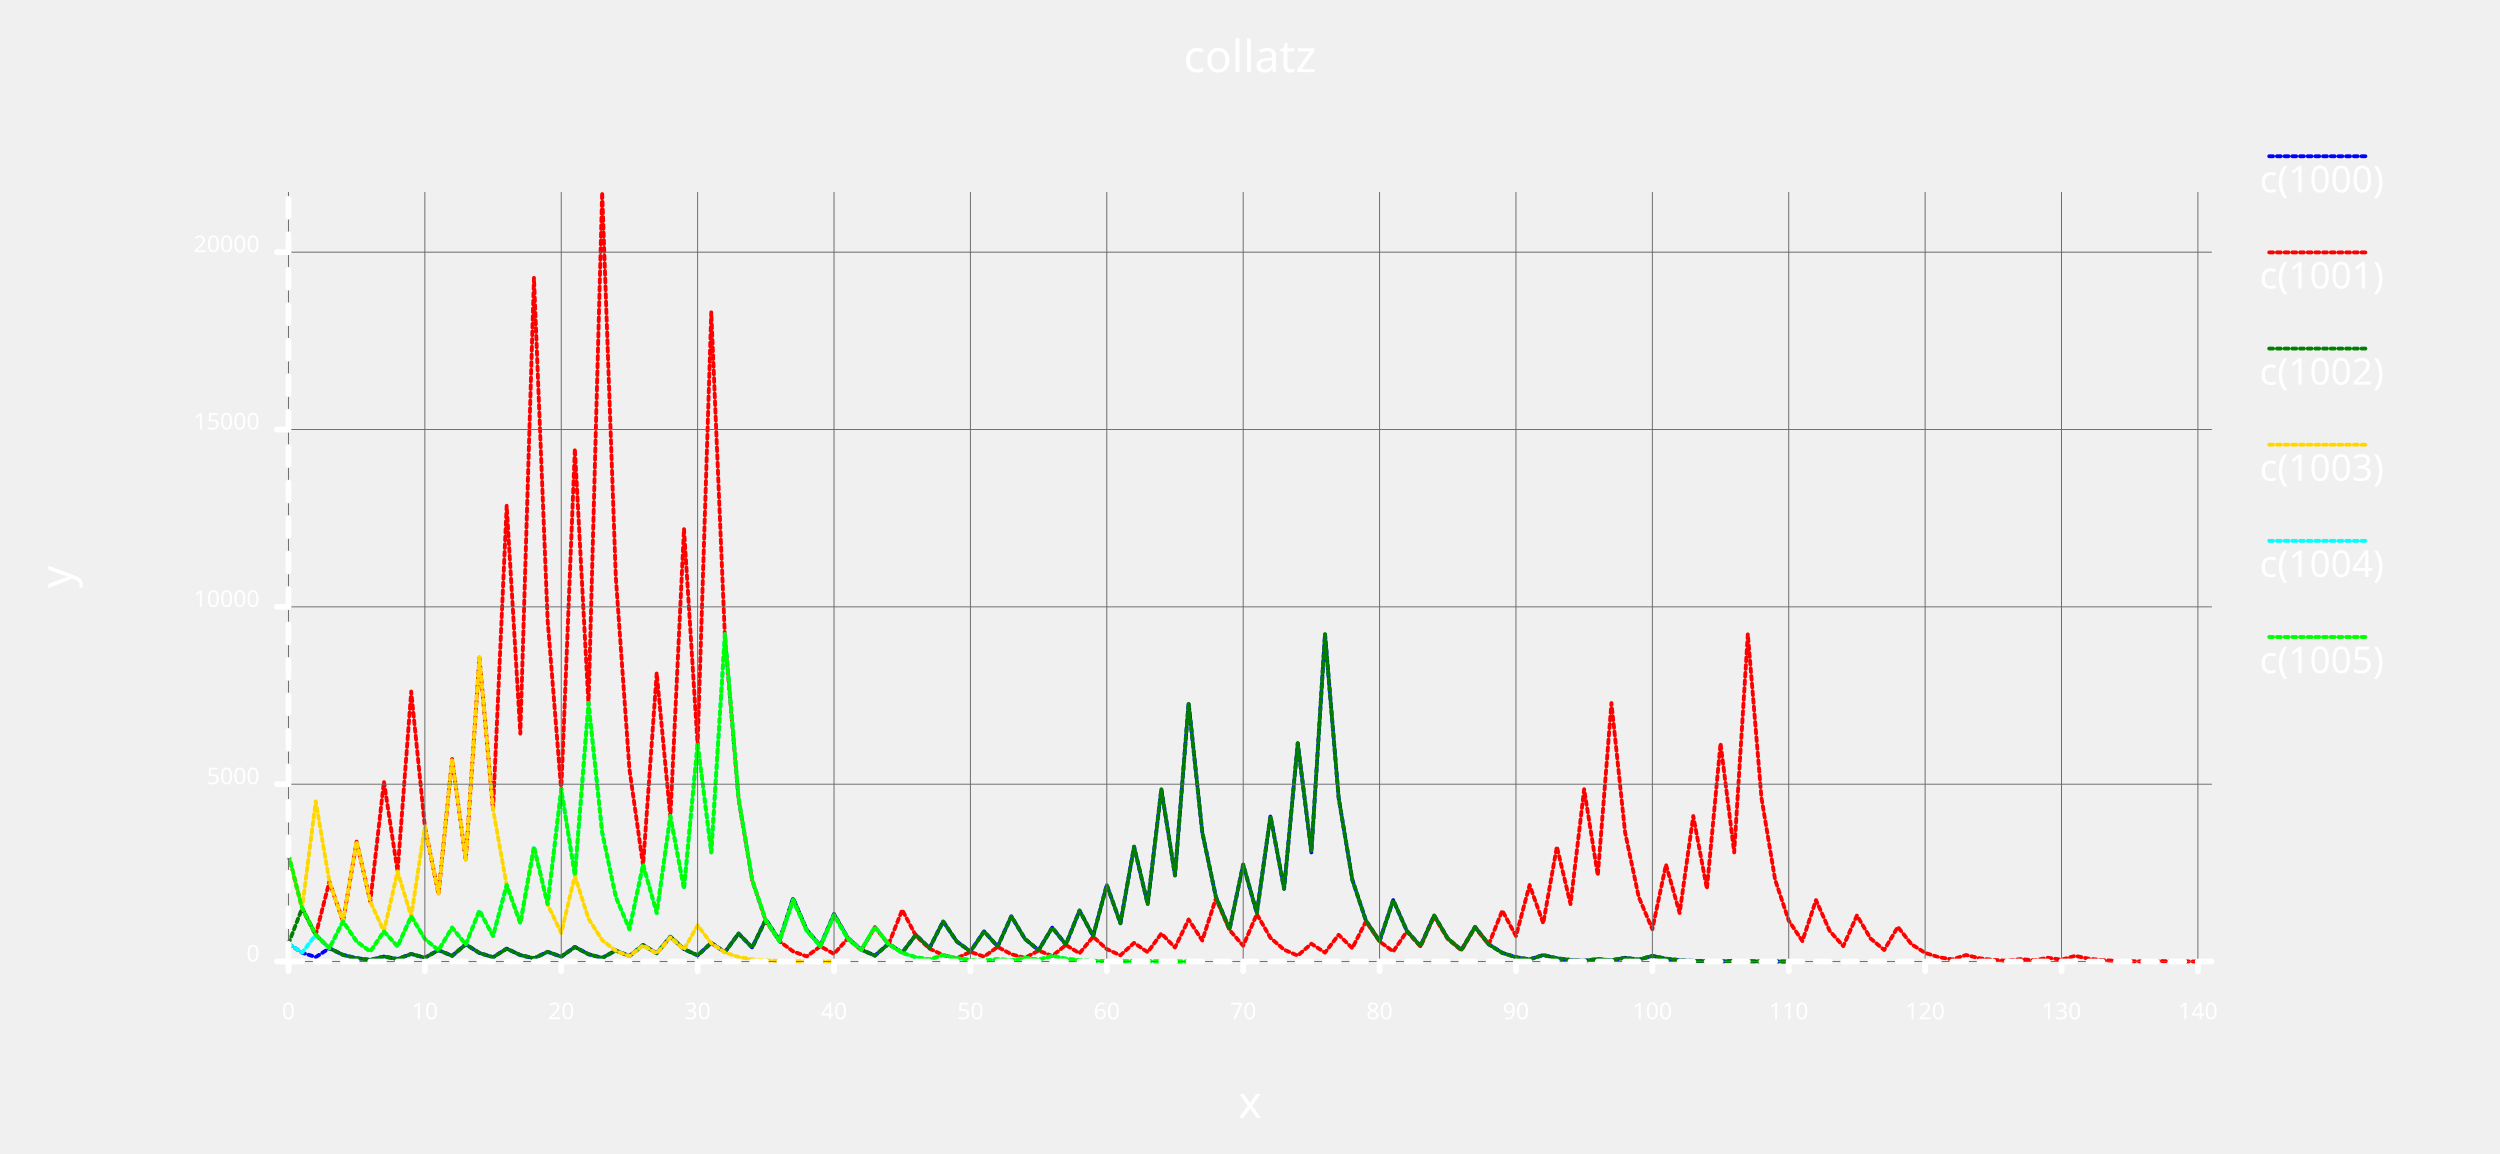
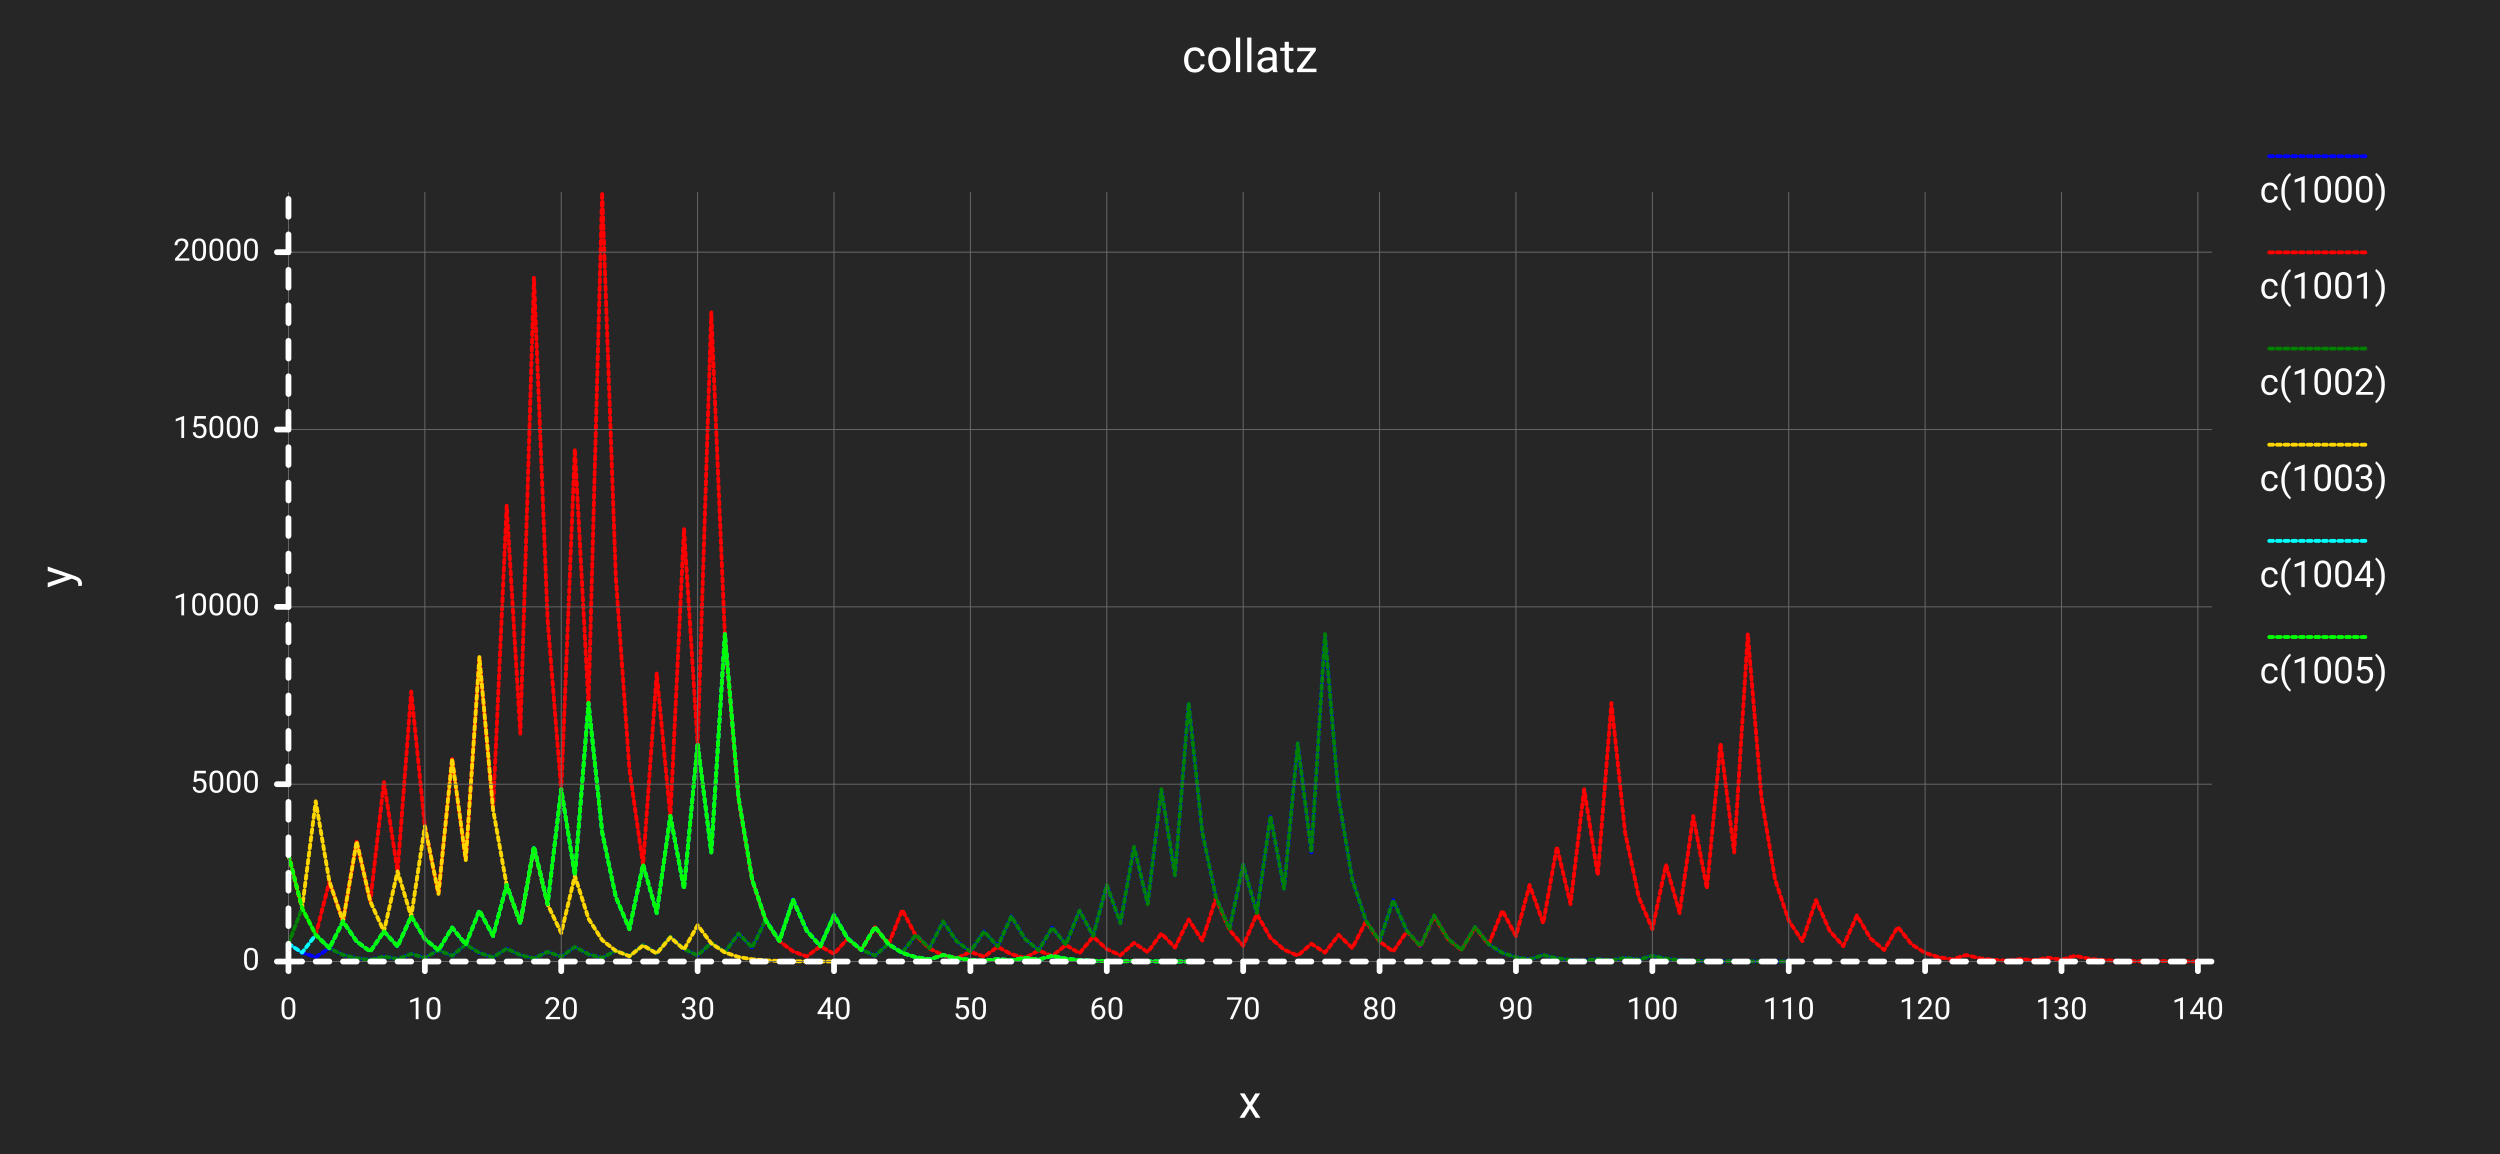
<svg xmlns="http://www.w3.org/2000/svg" class="poloto" width="800" height="369.231" viewBox="0 0 1300 600">
-   <style>.poloto { stroke-linecap:round; stroke-linejoin:round; font-family: 'Tahoma', sans-serif; background-color: #262626;} .poloto_scatter{stroke-width:7} .poloto_tick_line{stroke:dimgray;stroke-width:0.5} .poloto_line{stroke-width:2} .poloto_text{fill: white;} .poloto_axis_lines{stroke: white;stroke-width:3;fill:none;stroke-dasharray:none} .poloto0stroke{stroke:  blue;} .poloto1stroke{stroke:  red;} .poloto2stroke{stroke:  green;} .poloto3stroke{stroke:  gold;} .poloto4stroke{stroke:  aqua;} .poloto5stroke{stroke:  lime;} .poloto6stroke{stroke:  orange;} .poloto7stroke{stroke:  chocolate;} .poloto0fill{fill:blue;} .poloto1fill{fill:red;} .poloto2fill{fill:green;} .poloto3fill{fill:gold;} .poloto4fill{fill:aqua;} .poloto5fill{fill:lime;} .poloto6fill{fill:orange;} .poloto7fill{fill:chocolate;}.poloto_line{stroke-dasharray:2;stroke-width:2;}</style>
-   <text class="poloto_text poloto_legend_text" alignment-baseline="middle" text-anchor="start" font-size="large" x="1175" y="100">c(1000)</text>
+   <style>.poloto { stroke-linecap:round; stroke-linejoin:round; font-family: Roboto,sans-serif ; font-size:16px; } .poloto_background{fill:#262626;} .poloto_scatter{stroke-width:7} .poloto_tick_line{stroke:dimgray;stroke-width:0.5} .poloto_line{stroke-width:2} .poloto_text{fill: white;} .poloto_axis_lines{stroke: white;stroke-width:3;fill:none;stroke-dasharray:none} .poloto_title{font-size:24px;dominant-baseline:start;text-anchor:middle;} .poloto_xname{font-size:24px;dominant-baseline:start;text-anchor:middle;} .poloto_yname{font-size:24px;dominant-baseline:start;text-anchor:middle;} .poloto0stroke{stroke:  blue;} .poloto1stroke{stroke:  red;} .poloto2stroke{stroke:  green;} .poloto3stroke{stroke:  gold;} .poloto4stroke{stroke:  aqua;} .poloto5stroke{stroke:  lime;} .poloto6stroke{stroke:  orange;} .poloto7stroke{stroke:  chocolate;} .poloto0fill{fill:blue;} .poloto1fill{fill:red;} .poloto2fill{fill:green;} .poloto3fill{fill:gold;} .poloto4fill{fill:aqua;} .poloto5fill{fill:lime;} .poloto6fill{fill:orange;} .poloto7fill{fill:chocolate;}.poloto_line{stroke-dasharray:2;stroke-width:2;}</style>
+   <circle r="1e5" class="poloto_background" />
+   <text class="poloto_text poloto_legend_text" dominant-baseline="middle" text-anchor="start" font-size="large" x="1175" y="100">c(1000)</text>
  <line class="poloto_line poloto_legend_icon poloto0stroke poloto0legend" stroke="black" x1="1180" x2="1230" y1="81.25" y2="81.25" />
  <path class="poloto_line poloto0stroke" fill="none" stroke="black" d=" M 150 490.778 L 157.092 495.389 L 164.184 497.695 L 171.277 493.065 L 178.369 496.533 L 185.461 498.266 L 192.553 499.133 L 199.645 497.381 L 206.738 498.691 L 213.83 496.053 L 220.922 498.027 L 228.014 494.061 L 235.106 497.031 L 242.199 491.073 L 249.291 495.537 L 256.383 497.768 L 263.475 493.287 L 270.567 496.643 L 277.66 498.322 L 284.752 494.947 L 291.844 497.473 L 298.936 492.401 L 306.028 496.201 L 313.121 498.1 L 320.213 494.283 L 327.305 497.141 L 334.397 491.405 L 341.489 495.703 L 348.582 487.09 L 355.674 493.545 L 362.766 496.772 L 369.858 490.299 L 376.95 495.149 L 384.043 485.43 L 391.135 492.715 L 398.227 478.126 L 405.319 489.063 L 412.411 467.171 L 419.504 483.585 L 426.596 491.793 L 433.688 475.36 L 440.78 487.68 L 447.872 493.84 L 454.965 496.92 L 462.057 490.741 L 469.149 495.371 L 476.241 486.094 L 483.333 493.047 L 490.426 479.122 L 497.518 489.561 L 504.61 494.781 L 511.702 484.323 L 518.794 492.162 L 525.887 476.466 L 532.979 488.233 L 540.071 494.117 L 547.163 482.331 L 554.255 491.166 L 561.348 473.478 L 568.44 486.739 L 575.532 460.199 L 582.624 480.1 L 589.716 440.28 L 596.809 470.14 L 603.901 410.402 L 610.993 455.201 L 618.085 365.585 L 625.177 432.792 L 632.27 466.396 L 639.362 483.198 L 646.454 449.576 L 653.546 474.788 L 660.638 424.345 L 667.73 462.173 L 674.823 386.499 L 681.915 443.25 L 689.007 329.731 L 696.099 414.865 L 703.191 457.433 L 710.284 478.716 L 717.376 489.358 L 724.468 468.056 L 731.56 484.028 L 738.652 492.014 L 745.745 476.024 L 752.837 488.012 L 759.929 494.006 L 767.021 481.999 L 774.113 491 L 781.206 495.5 L 788.298 497.75 L 795.39 498.875 L 802.482 496.606 L 809.574 498.303 L 816.667 499.152 L 823.759 499.576 L 830.851 498.709 L 837.943 499.354 L 845.035 498.045 L 852.128 499.023 L 859.22 497.049 L 866.312 498.525 L 873.404 499.262 L 880.496 499.631 L 887.589 499.816 L 894.681 499.908 L 901.773 499.705 L 908.865 499.852 L 915.957 499.926 L 923.05 499.963 L 930.142 499.982" />
-   <text class="poloto_text poloto_legend_text" alignment-baseline="middle" text-anchor="start" font-size="large" x="1175" y="150">c(1001)</text>
+   <text class="poloto_text poloto_legend_text" dominant-baseline="middle" text-anchor="start" font-size="large" x="1175" y="150">c(1001)</text>
  <line class="poloto_line poloto_legend_icon poloto1stroke poloto1legend" stroke="black" x1="1180" x2="1230" y1="131.25" y2="131.25" />
  <path class="poloto_line poloto1stroke" fill="none" stroke="black" d=" M 150 444.596 L 157.092 472.298 L 164.184 486.149 L 171.277 458.429 L 178.369 479.214 L 185.461 437.624 L 192.553 468.812 L 199.645 406.418 L 206.738 453.209 L 213.83 359.609 L 220.922 429.805 L 228.014 464.902 L 235.106 394.688 L 242.199 447.344 L 249.291 342.014 L 256.383 421.007 L 263.475 263.003 L 270.567 381.501 L 277.66 144.485 L 284.752 322.243 L 291.844 411.121 L 298.936 233.346 L 306.028 366.673 L 313.121 100 L 320.213 300 L 327.305 400 L 334.397 450 L 341.489 349.982 L 348.582 424.991 L 355.674 274.954 L 362.766 387.477 L 369.858 162.412 L 376.95 331.206 L 384.043 415.603 L 391.135 457.802 L 398.227 478.901 L 405.319 489.45 L 412.411 494.725 L 419.504 497.363 L 426.596 492.069 L 433.688 496.035 L 440.78 488.086 L 447.872 494.043 L 454.965 482.11 L 462.057 491.055 L 469.149 473.146 L 476.241 486.573 L 483.333 493.287 L 490.426 496.643 L 497.518 498.322 L 504.61 494.947 L 511.702 497.473 L 518.794 492.401 L 525.887 496.201 L 532.979 498.1 L 540.071 494.283 L 547.163 497.141 L 554.255 491.405 L 561.348 495.703 L 568.44 487.09 L 575.532 493.545 L 582.624 496.772 L 589.716 490.299 L 596.809 495.149 L 603.901 485.43 L 610.993 492.715 L 618.085 478.126 L 625.177 489.063 L 632.27 467.171 L 639.362 483.585 L 646.454 491.793 L 653.546 475.36 L 660.638 487.68 L 667.73 493.84 L 674.823 496.92 L 681.915 490.741 L 689.007 495.371 L 696.099 486.094 L 703.191 493.047 L 710.284 479.122 L 717.376 489.561 L 724.468 494.781 L 731.56 484.323 L 738.652 492.162 L 745.745 476.466 L 752.837 488.233 L 759.929 494.117 L 767.021 482.331 L 774.113 491.166 L 781.206 473.478 L 788.298 486.739 L 795.39 460.199 L 802.482 480.1 L 809.574 440.28 L 816.667 470.14 L 823.759 410.402 L 830.851 455.201 L 837.943 365.585 L 845.035 432.792 L 852.128 466.396 L 859.22 483.198 L 866.312 449.576 L 873.404 474.788 L 880.496 424.345 L 887.589 462.173 L 894.681 386.499 L 901.773 443.25 L 908.865 329.731 L 915.957 414.865 L 923.05 457.433 L 930.142 478.716 L 937.234 489.358 L 944.326 468.056 L 951.418 484.028 L 958.511 492.014 L 965.603 476.024 L 972.695 488.012 L 979.787 494.006 L 986.879 481.999 L 993.972 491 L 1001.064 495.5 L 1008.156 497.75 L 1015.248 498.875 L 1022.34 496.606 L 1029.433 498.303 L 1036.525 499.152 L 1043.617 499.576 L 1050.709 498.709 L 1057.801 499.354 L 1064.894 498.045 L 1071.986 499.023 L 1079.078 497.049 L 1086.17 498.525 L 1093.262 499.262 L 1100.355 499.631 L 1107.447 499.816 L 1114.539 499.908 L 1121.631 499.705 L 1128.723 499.852 L 1135.816 499.926 L 1142.908 499.963 L 1150 499.982" />
-   <text class="poloto_text poloto_legend_text" alignment-baseline="middle" text-anchor="start" font-size="large" x="1175" y="200">c(1002)</text>
+   <text class="poloto_text poloto_legend_text" dominant-baseline="middle" text-anchor="start" font-size="large" x="1175" y="200">c(1002)</text>
  <line class="poloto_line poloto_legend_icon poloto2stroke poloto2legend" stroke="black" x1="1180" x2="1230" y1="181.25" y2="181.25" />
  <path class="poloto_line poloto2stroke" fill="none" stroke="black" d=" M 150 490.76 L 157.092 472.261 L 164.184 486.131 L 171.277 493.065 L 178.369 496.533 L 185.461 498.266 L 192.553 499.133 L 199.645 497.381 L 206.738 498.691 L 213.83 496.053 L 220.922 498.027 L 228.014 494.061 L 235.106 497.031 L 242.199 491.073 L 249.291 495.537 L 256.383 497.768 L 263.475 493.287 L 270.567 496.643 L 277.66 498.322 L 284.752 494.947 L 291.844 497.473 L 298.936 492.401 L 306.028 496.201 L 313.121 498.1 L 320.213 494.283 L 327.305 497.141 L 334.397 491.405 L 341.489 495.703 L 348.582 487.09 L 355.674 493.545 L 362.766 496.772 L 369.858 490.299 L 376.95 495.149 L 384.043 485.43 L 391.135 492.715 L 398.227 478.126 L 405.319 489.063 L 412.411 467.171 L 419.504 483.585 L 426.596 491.793 L 433.688 475.36 L 440.78 487.68 L 447.872 493.84 L 454.965 496.92 L 462.057 490.741 L 469.149 495.371 L 476.241 486.094 L 483.333 493.047 L 490.426 479.122 L 497.518 489.561 L 504.61 494.781 L 511.702 484.323 L 518.794 492.162 L 525.887 476.466 L 532.979 488.233 L 540.071 494.117 L 547.163 482.331 L 554.255 491.166 L 561.348 473.478 L 568.44 486.739 L 575.532 460.199 L 582.624 480.1 L 589.716 440.28 L 596.809 470.14 L 603.901 410.402 L 610.993 455.201 L 618.085 365.585 L 625.177 432.792 L 632.27 466.396 L 639.362 483.198 L 646.454 449.576 L 653.546 474.788 L 660.638 424.345 L 667.73 462.173 L 674.823 386.499 L 681.915 443.25 L 689.007 329.731 L 696.099 414.865 L 703.191 457.433 L 710.284 478.716 L 717.376 489.358 L 724.468 468.056 L 731.56 484.028 L 738.652 492.014 L 745.745 476.024 L 752.837 488.012 L 759.929 494.006 L 767.021 481.999 L 774.113 491 L 781.206 495.5 L 788.298 497.75 L 795.39 498.875 L 802.482 496.606 L 809.574 498.303 L 816.667 499.152 L 823.759 499.576 L 830.851 498.709 L 837.943 499.354 L 845.035 498.045 L 852.128 499.023 L 859.22 497.049 L 866.312 498.525 L 873.404 499.262 L 880.496 499.631 L 887.589 499.816 L 894.681 499.908 L 901.773 499.705 L 908.865 499.852 L 915.957 499.926 L 923.05 499.963 L 930.142 499.982" />
-   <text class="poloto_text poloto_legend_text" alignment-baseline="middle" text-anchor="start" font-size="large" x="1175" y="250">c(1003)</text>
+   <text class="poloto_text poloto_legend_text" dominant-baseline="middle" text-anchor="start" font-size="large" x="1175" y="250">c(1003)</text>
  <line class="poloto_line poloto_legend_icon poloto3stroke poloto3legend" stroke="black" x1="1180" x2="1230" y1="231.25" y2="231.25" />
  <path class="poloto_line poloto3stroke" fill="none" stroke="black" d=" M 150 444.485 L 157.092 472.243 L 164.184 416.71 L 171.277 458.355 L 178.369 479.177 L 185.461 437.514 L 192.553 468.757 L 199.645 484.378 L 206.738 453.117 L 213.83 476.558 L 220.922 429.657 L 228.014 464.828 L 235.106 394.467 L 242.199 447.233 L 249.291 341.682 L 256.383 420.841 L 263.475 460.421 L 270.567 480.21 L 277.66 440.612 L 284.752 470.306 L 291.844 485.153 L 298.936 455.441 L 306.028 477.72 L 313.121 488.86 L 320.213 494.43 L 327.305 497.215 L 334.397 491.627 L 341.489 495.813 L 348.582 487.422 L 355.674 493.711 L 362.766 481.114 L 369.858 490.557 L 376.95 495.278 L 384.043 497.639 L 391.135 498.82 L 398.227 499.41 L 405.319 499.705 L 412.411 499.852 L 419.504 499.926 L 426.596 499.963 L 433.688 499.982" />
-   <text class="poloto_text poloto_legend_text" alignment-baseline="middle" text-anchor="start" font-size="large" x="1175" y="300">c(1004)</text>
+   <text class="poloto_text poloto_legend_text" dominant-baseline="middle" text-anchor="start" font-size="large" x="1175" y="300">c(1004)</text>
  <line class="poloto_line poloto_legend_icon poloto4stroke poloto4legend" stroke="black" x1="1180" x2="1230" y1="281.25" y2="281.25" />
  <path class="poloto_line poloto4stroke" fill="none" stroke="black" d=" M 150 490.741 L 157.092 495.371 L 164.184 486.094 L 171.277 493.047 L 178.369 479.122 L 185.461 489.561 L 192.553 494.781 L 199.645 484.323 L 206.738 492.162 L 213.83 476.466 L 220.922 488.233 L 228.014 494.117 L 235.106 482.331 L 242.199 491.166 L 249.291 473.478 L 256.383 486.739 L 263.475 460.199 L 270.567 480.1 L 277.66 440.28 L 284.752 470.14 L 291.844 410.402 L 298.936 455.201 L 306.028 365.585 L 313.121 432.792 L 320.213 466.396 L 327.305 483.198 L 334.397 449.576 L 341.489 474.788 L 348.582 424.345 L 355.674 462.173 L 362.766 386.499 L 369.858 443.25 L 376.95 329.731 L 384.043 414.865 L 391.135 457.433 L 398.227 478.716 L 405.319 489.358 L 412.411 468.056 L 419.504 484.028 L 426.596 492.014 L 433.688 476.024 L 440.78 488.012 L 447.872 494.006 L 454.965 481.999 L 462.057 491 L 469.149 495.5 L 476.241 497.75 L 483.333 498.875 L 490.426 496.606 L 497.518 498.303 L 504.61 499.152 L 511.702 499.576 L 518.794 498.709 L 525.887 499.354 L 532.979 498.045 L 540.071 499.023 L 547.163 497.049 L 554.255 498.525 L 561.348 499.262 L 568.44 499.631 L 575.532 499.816 L 582.624 499.908 L 589.716 499.705 L 596.809 499.852 L 603.901 499.926 L 610.993 499.963 L 618.085 499.982" />
-   <text class="poloto_text poloto_legend_text" alignment-baseline="middle" text-anchor="start" font-size="large" x="1175" y="350">c(1005)</text>
+   <text class="poloto_text poloto_legend_text" dominant-baseline="middle" text-anchor="start" font-size="large" x="1175" y="350">c(1005)</text>
  <line class="poloto_line poloto_legend_icon poloto5stroke poloto5legend" stroke="black" x1="1180" x2="1230" y1="331.25" y2="331.25" />
  <path class="poloto_line poloto5stroke" fill="none" stroke="black" d=" M 150 444.375 L 157.092 472.187 L 164.184 486.094 L 171.277 493.047 L 178.369 479.122 L 185.461 489.561 L 192.553 494.781 L 199.645 484.323 L 206.738 492.162 L 213.83 476.466 L 220.922 488.233 L 228.014 494.117 L 235.106 482.331 L 242.199 491.166 L 249.291 473.478 L 256.383 486.739 L 263.475 460.199 L 270.567 480.1 L 277.66 440.28 L 284.752 470.14 L 291.844 410.402 L 298.936 455.201 L 306.028 365.585 L 313.121 432.792 L 320.213 466.396 L 327.305 483.198 L 334.397 449.576 L 341.489 474.788 L 348.582 424.345 L 355.674 462.173 L 362.766 386.499 L 369.858 443.25 L 376.95 329.731 L 384.043 414.865 L 391.135 457.433 L 398.227 478.716 L 405.319 489.358 L 412.411 468.056 L 419.504 484.028 L 426.596 492.014 L 433.688 476.024 L 440.78 488.012 L 447.872 494.006 L 454.965 481.999 L 462.057 491 L 469.149 495.5 L 476.241 497.75 L 483.333 498.875 L 490.426 496.606 L 497.518 498.303 L 504.61 499.152 L 511.702 499.576 L 518.794 498.709 L 525.887 499.354 L 532.979 498.045 L 540.071 499.023 L 547.163 497.049 L 554.255 498.525 L 561.348 499.262 L 568.44 499.631 L 575.532 499.816 L 582.624 499.908 L 589.716 499.705 L 596.809 499.852 L 603.901 499.926 L 610.993 499.963 L 618.085 499.982" />
-   <text class="poloto_labels poloto_text poloto_title" alignment-baseline="start" text-anchor="middle" font-size="x-large" x="650" y="37.5">collatz</text>
-   <text class="poloto_labels poloto_text poloto_xname" alignment-baseline="start" text-anchor="middle" font-size="x-large" x="650" y="581.25">x</text>
-   <text class="poloto_labels poloto_text poloto_yname" alignment-baseline="start" text-anchor="middle" font-size="x-large" transform="rotate(-90,37.5,300)" x="37.5" y="300">y</text>
-   <text class="poloto_tick_labels poloto_text" alignment-baseline="middle" text-anchor="start" x="715" y="70" />
+   <text class="poloto_labels poloto_text poloto_title" x="650" y="37.5">collatz</text>
+   <text class="poloto_labels poloto_text poloto_xname" x="650" y="581.25">x</text>
+   <text class="poloto_labels poloto_text poloto_yname" transform="rotate(-90,37.5,300)" x="37.5" y="300">y</text>
+   <text class="poloto_tick_labels poloto_text" dominant-baseline="middle" text-anchor="start" x="715" y="70" />
  <line class="poloto_axis_lines" stroke="black" x1="150" x2="150" y1="500" y2="505" />
  <line class="poloto_tick_line" stroke="black" x1="150" x2="150" y1="500" y2="100" />
-   <text class="poloto_tick_labels poloto_text" alignment-baseline="start" text-anchor="middle" x="150" y="530">0</text>
+   <text class="poloto_tick_labels poloto_text" dominant-baseline="start" text-anchor="middle" x="150" y="530">0</text>
  <line class="poloto_axis_lines" stroke="black" x1="220.922" x2="220.922" y1="500" y2="505" />
  <line class="poloto_tick_line" stroke="black" x1="220.922" x2="220.922" y1="500" y2="100" />
-   <text class="poloto_tick_labels poloto_text" alignment-baseline="start" text-anchor="middle" x="220.922" y="530">10</text>
+   <text class="poloto_tick_labels poloto_text" dominant-baseline="start" text-anchor="middle" x="220.922" y="530">10</text>
  <line class="poloto_axis_lines" stroke="black" x1="291.844" x2="291.844" y1="500" y2="505" />
  <line class="poloto_tick_line" stroke="black" x1="291.844" x2="291.844" y1="500" y2="100" />
-   <text class="poloto_tick_labels poloto_text" alignment-baseline="start" text-anchor="middle" x="291.844" y="530">20</text>
+   <text class="poloto_tick_labels poloto_text" dominant-baseline="start" text-anchor="middle" x="291.844" y="530">20</text>
  <line class="poloto_axis_lines" stroke="black" x1="362.766" x2="362.766" y1="500" y2="505" />
  <line class="poloto_tick_line" stroke="black" x1="362.766" x2="362.766" y1="500" y2="100" />
-   <text class="poloto_tick_labels poloto_text" alignment-baseline="start" text-anchor="middle" x="362.766" y="530">30</text>
+   <text class="poloto_tick_labels poloto_text" dominant-baseline="start" text-anchor="middle" x="362.766" y="530">30</text>
  <line class="poloto_axis_lines" stroke="black" x1="433.688" x2="433.688" y1="500" y2="505" />
  <line class="poloto_tick_line" stroke="black" x1="433.688" x2="433.688" y1="500" y2="100" />
-   <text class="poloto_tick_labels poloto_text" alignment-baseline="start" text-anchor="middle" x="433.688" y="530">40</text>
+   <text class="poloto_tick_labels poloto_text" dominant-baseline="start" text-anchor="middle" x="433.688" y="530">40</text>
  <line class="poloto_axis_lines" stroke="black" x1="504.61" x2="504.61" y1="500" y2="505" />
  <line class="poloto_tick_line" stroke="black" x1="504.61" x2="504.61" y1="500" y2="100" />
-   <text class="poloto_tick_labels poloto_text" alignment-baseline="start" text-anchor="middle" x="504.61" y="530">50</text>
+   <text class="poloto_tick_labels poloto_text" dominant-baseline="start" text-anchor="middle" x="504.61" y="530">50</text>
  <line class="poloto_axis_lines" stroke="black" x1="575.532" x2="575.532" y1="500" y2="505" />
  <line class="poloto_tick_line" stroke="black" x1="575.532" x2="575.532" y1="500" y2="100" />
-   <text class="poloto_tick_labels poloto_text" alignment-baseline="start" text-anchor="middle" x="575.532" y="530">60</text>
+   <text class="poloto_tick_labels poloto_text" dominant-baseline="start" text-anchor="middle" x="575.532" y="530">60</text>
  <line class="poloto_axis_lines" stroke="black" x1="646.454" x2="646.454" y1="500" y2="505" />
  <line class="poloto_tick_line" stroke="black" x1="646.454" x2="646.454" y1="500" y2="100" />
-   <text class="poloto_tick_labels poloto_text" alignment-baseline="start" text-anchor="middle" x="646.454" y="530">70</text>
+   <text class="poloto_tick_labels poloto_text" dominant-baseline="start" text-anchor="middle" x="646.454" y="530">70</text>
  <line class="poloto_axis_lines" stroke="black" x1="717.376" x2="717.376" y1="500" y2="505" />
  <line class="poloto_tick_line" stroke="black" x1="717.376" x2="717.376" y1="500" y2="100" />
-   <text class="poloto_tick_labels poloto_text" alignment-baseline="start" text-anchor="middle" x="717.376" y="530">80</text>
+   <text class="poloto_tick_labels poloto_text" dominant-baseline="start" text-anchor="middle" x="717.376" y="530">80</text>
  <line class="poloto_axis_lines" stroke="black" x1="788.298" x2="788.298" y1="500" y2="505" />
  <line class="poloto_tick_line" stroke="black" x1="788.298" x2="788.298" y1="500" y2="100" />
-   <text class="poloto_tick_labels poloto_text" alignment-baseline="start" text-anchor="middle" x="788.298" y="530">90</text>
+   <text class="poloto_tick_labels poloto_text" dominant-baseline="start" text-anchor="middle" x="788.298" y="530">90</text>
  <line class="poloto_axis_lines" stroke="black" x1="859.22" x2="859.22" y1="500" y2="505" />
  <line class="poloto_tick_line" stroke="black" x1="859.22" x2="859.22" y1="500" y2="100" />
-   <text class="poloto_tick_labels poloto_text" alignment-baseline="start" text-anchor="middle" x="859.22" y="530">100</text>
+   <text class="poloto_tick_labels poloto_text" dominant-baseline="start" text-anchor="middle" x="859.22" y="530">100</text>
  <line class="poloto_axis_lines" stroke="black" x1="930.142" x2="930.142" y1="500" y2="505" />
  <line class="poloto_tick_line" stroke="black" x1="930.142" x2="930.142" y1="500" y2="100" />
-   <text class="poloto_tick_labels poloto_text" alignment-baseline="start" text-anchor="middle" x="930.142" y="530">110</text>
+   <text class="poloto_tick_labels poloto_text" dominant-baseline="start" text-anchor="middle" x="930.142" y="530">110</text>
  <line class="poloto_axis_lines" stroke="black" x1="1001.064" x2="1001.064" y1="500" y2="505" />
  <line class="poloto_tick_line" stroke="black" x1="1001.064" x2="1001.064" y1="500" y2="100" />
-   <text class="poloto_tick_labels poloto_text" alignment-baseline="start" text-anchor="middle" x="1001.064" y="530">120</text>
+   <text class="poloto_tick_labels poloto_text" dominant-baseline="start" text-anchor="middle" x="1001.064" y="530">120</text>
  <line class="poloto_axis_lines" stroke="black" x1="1071.986" x2="1071.986" y1="500" y2="505" />
  <line class="poloto_tick_line" stroke="black" x1="1071.986" x2="1071.986" y1="500" y2="100" />
-   <text class="poloto_tick_labels poloto_text" alignment-baseline="start" text-anchor="middle" x="1071.986" y="530">130</text>
+   <text class="poloto_tick_labels poloto_text" dominant-baseline="start" text-anchor="middle" x="1071.986" y="530">130</text>
  <line class="poloto_axis_lines" stroke="black" x1="1142.908" x2="1142.908" y1="500" y2="505" />
  <line class="poloto_tick_line" stroke="black" x1="1142.908" x2="1142.908" y1="500" y2="100" />
-   <text class="poloto_tick_labels poloto_text" alignment-baseline="start" text-anchor="middle" x="1142.908" y="530">140</text>
-   <text class="poloto_tick_labels poloto_text" alignment-baseline="middle" text-anchor="start" x="150" y="70" />
+   <text class="poloto_tick_labels poloto_text" dominant-baseline="start" text-anchor="middle" x="1142.908" y="530">140</text>
+   <text class="poloto_tick_labels poloto_text" dominant-baseline="middle" text-anchor="start" x="150" y="70" />
  <line class="poloto_axis_lines" stroke="black" x1="150" x2="144" y1="500" y2="500" />
  <line class="poloto_tick_line" stroke="black" x1="150" x2="1150" y1="500" y2="500" />
-   <text class="poloto_tick_labels poloto_text" alignment-baseline="middle" text-anchor="end" x="135" y="500">0</text>
+   <text class="poloto_tick_labels poloto_text" dominant-baseline="middle" text-anchor="end" x="135" y="500">0</text>
  <line class="poloto_axis_lines" stroke="black" x1="150" x2="144" y1="407.783" y2="407.783" />
  <line class="poloto_tick_line" stroke="black" x1="150" x2="1150" y1="407.783" y2="407.783" />
-   <text class="poloto_tick_labels poloto_text" alignment-baseline="middle" text-anchor="end" x="135" y="407.783">5000</text>
+   <text class="poloto_tick_labels poloto_text" dominant-baseline="middle" text-anchor="end" x="135" y="407.783">5000</text>
  <line class="poloto_axis_lines" stroke="black" x1="150" x2="144" y1="315.566" y2="315.566" />
  <line class="poloto_tick_line" stroke="black" x1="150" x2="1150" y1="315.566" y2="315.566" />
-   <text class="poloto_tick_labels poloto_text" alignment-baseline="middle" text-anchor="end" x="135" y="315.566">10000</text>
+   <text class="poloto_tick_labels poloto_text" dominant-baseline="middle" text-anchor="end" x="135" y="315.566">10000</text>
  <line class="poloto_axis_lines" stroke="black" x1="150" x2="144" y1="223.349" y2="223.349" />
  <line class="poloto_tick_line" stroke="black" x1="150" x2="1150" y1="223.349" y2="223.349" />
-   <text class="poloto_tick_labels poloto_text" alignment-baseline="middle" text-anchor="end" x="135" y="223.349">15000</text>
+   <text class="poloto_tick_labels poloto_text" dominant-baseline="middle" text-anchor="end" x="135" y="223.349">15000</text>
  <line class="poloto_axis_lines" stroke="black" x1="150" x2="144" y1="131.132" y2="131.132" />
  <line class="poloto_tick_line" stroke="black" x1="150" x2="1150" y1="131.132" y2="131.132" />
-   <text class="poloto_tick_labels poloto_text" alignment-baseline="middle" text-anchor="end" x="135" y="131.132">20000</text>
+   <text class="poloto_tick_labels poloto_text" dominant-baseline="middle" text-anchor="end" x="135" y="131.132">20000</text>
  <path stroke="black" fill="none" class="poloto_axis_lines" style="stroke-dasharray:7.092;stroke-dashoffset:-0;" d=" M 150 500 L 1150 500" />
  <path stroke="black" fill="none" class="poloto_axis_lines" style="stroke-dasharray:9.222;stroke-dashoffset:-0;" d=" M 150 500 L 150 100" />
</svg>
